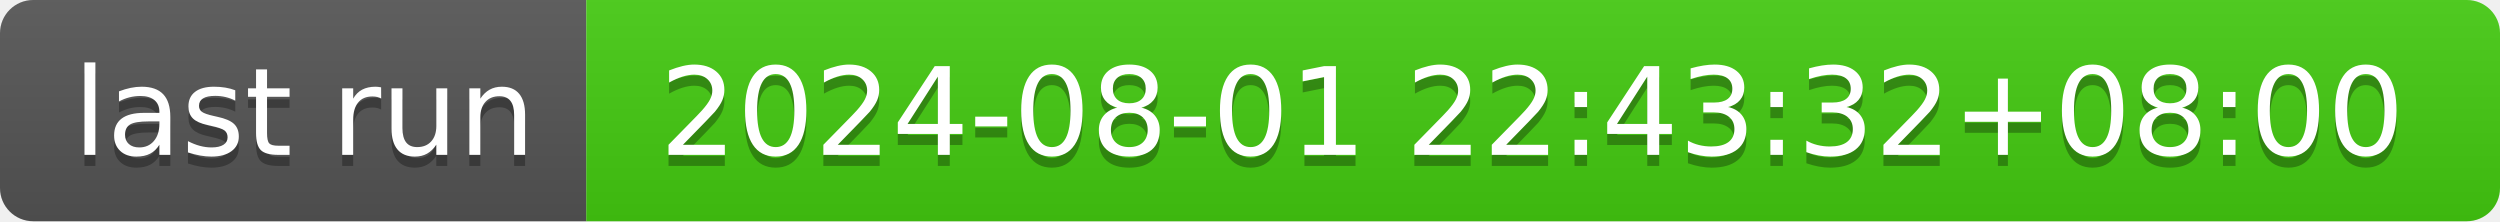
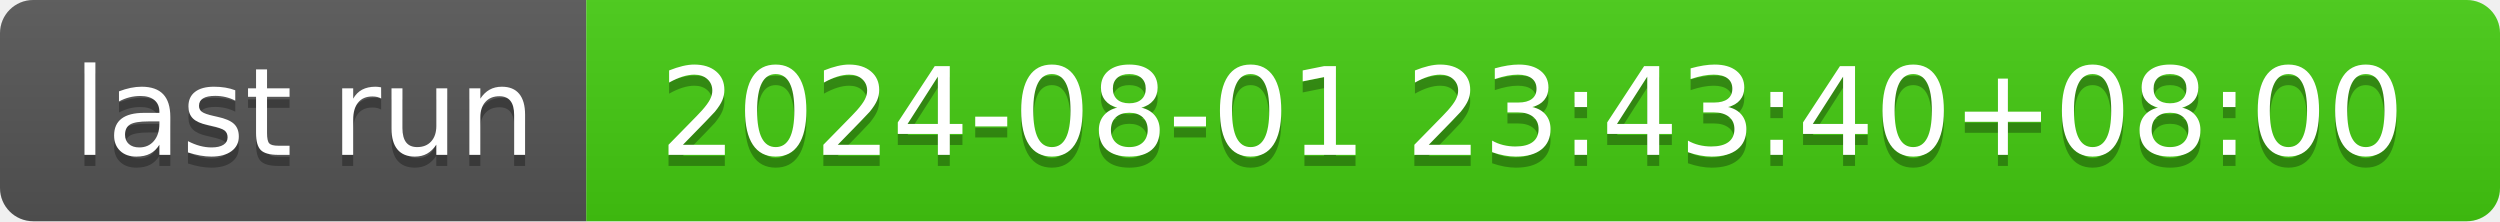
- <svg xmlns="http://www.w3.org/2000/svg" width="226" height="20" role="img" aria-label="last run: 2024-08-01 22:43:32+08:00">
+ <svg xmlns="http://www.w3.org/2000/svg" width="226" height="20" role="img" aria-label="last run: 2024-08-01 23:43:40+08:00">
  <linearGradient id="s" x2="0" y2="100%">
    <stop offset="0" stop-color="#bbb" stop-opacity=".1" />
    <stop offset="1" stop-opacity=".1" />
  </linearGradient>
  <clipPath id="r">
    <rect width="226" height="20" rx="3" fill="#fff" />
  </clipPath>
  <g clip-path="url(#r)">
    <rect width="53" height="20" fill="#555" />
    <rect x="53" width="173" height="20" fill="#4c1" />
    <rect width="226" height="20" fill="url(#s)" />
  </g>
  <g fill="#fff" text-anchor="middle" font-family="Verdana,Geneva,DejaVu Sans,sans-serif" text-rendering="geometricPrecision" font-size="110">
    <text aria-hidden="true" x="275" y="150" fill="#010101" fill-opacity=".3" transform="scale(.1)" textLength="430">last run</text>
    <text x="275" y="140" transform="scale(.1)" fill="#fff" textLength="430">last run</text>
-     <text aria-hidden="true" x="1385" y="150" fill="#010101" fill-opacity=".3" transform="scale(.1)" textLength="1630">2024-08-01 22:43:32+08:00</text>
-     <text x="1385" y="140" transform="scale(.1)" fill="#fff" textLength="1630">2024-08-01 22:43:32+08:00</text>
+     <text aria-hidden="true" x="1385" y="150" fill="#010101" fill-opacity=".3" transform="scale(.1)" textLength="1630">2024-08-01 23:43:40+08:00</text>
+     <text x="1385" y="140" transform="scale(.1)" fill="#fff" textLength="1630">2024-08-01 23:43:40+08:00</text>
  </g>
</svg>
